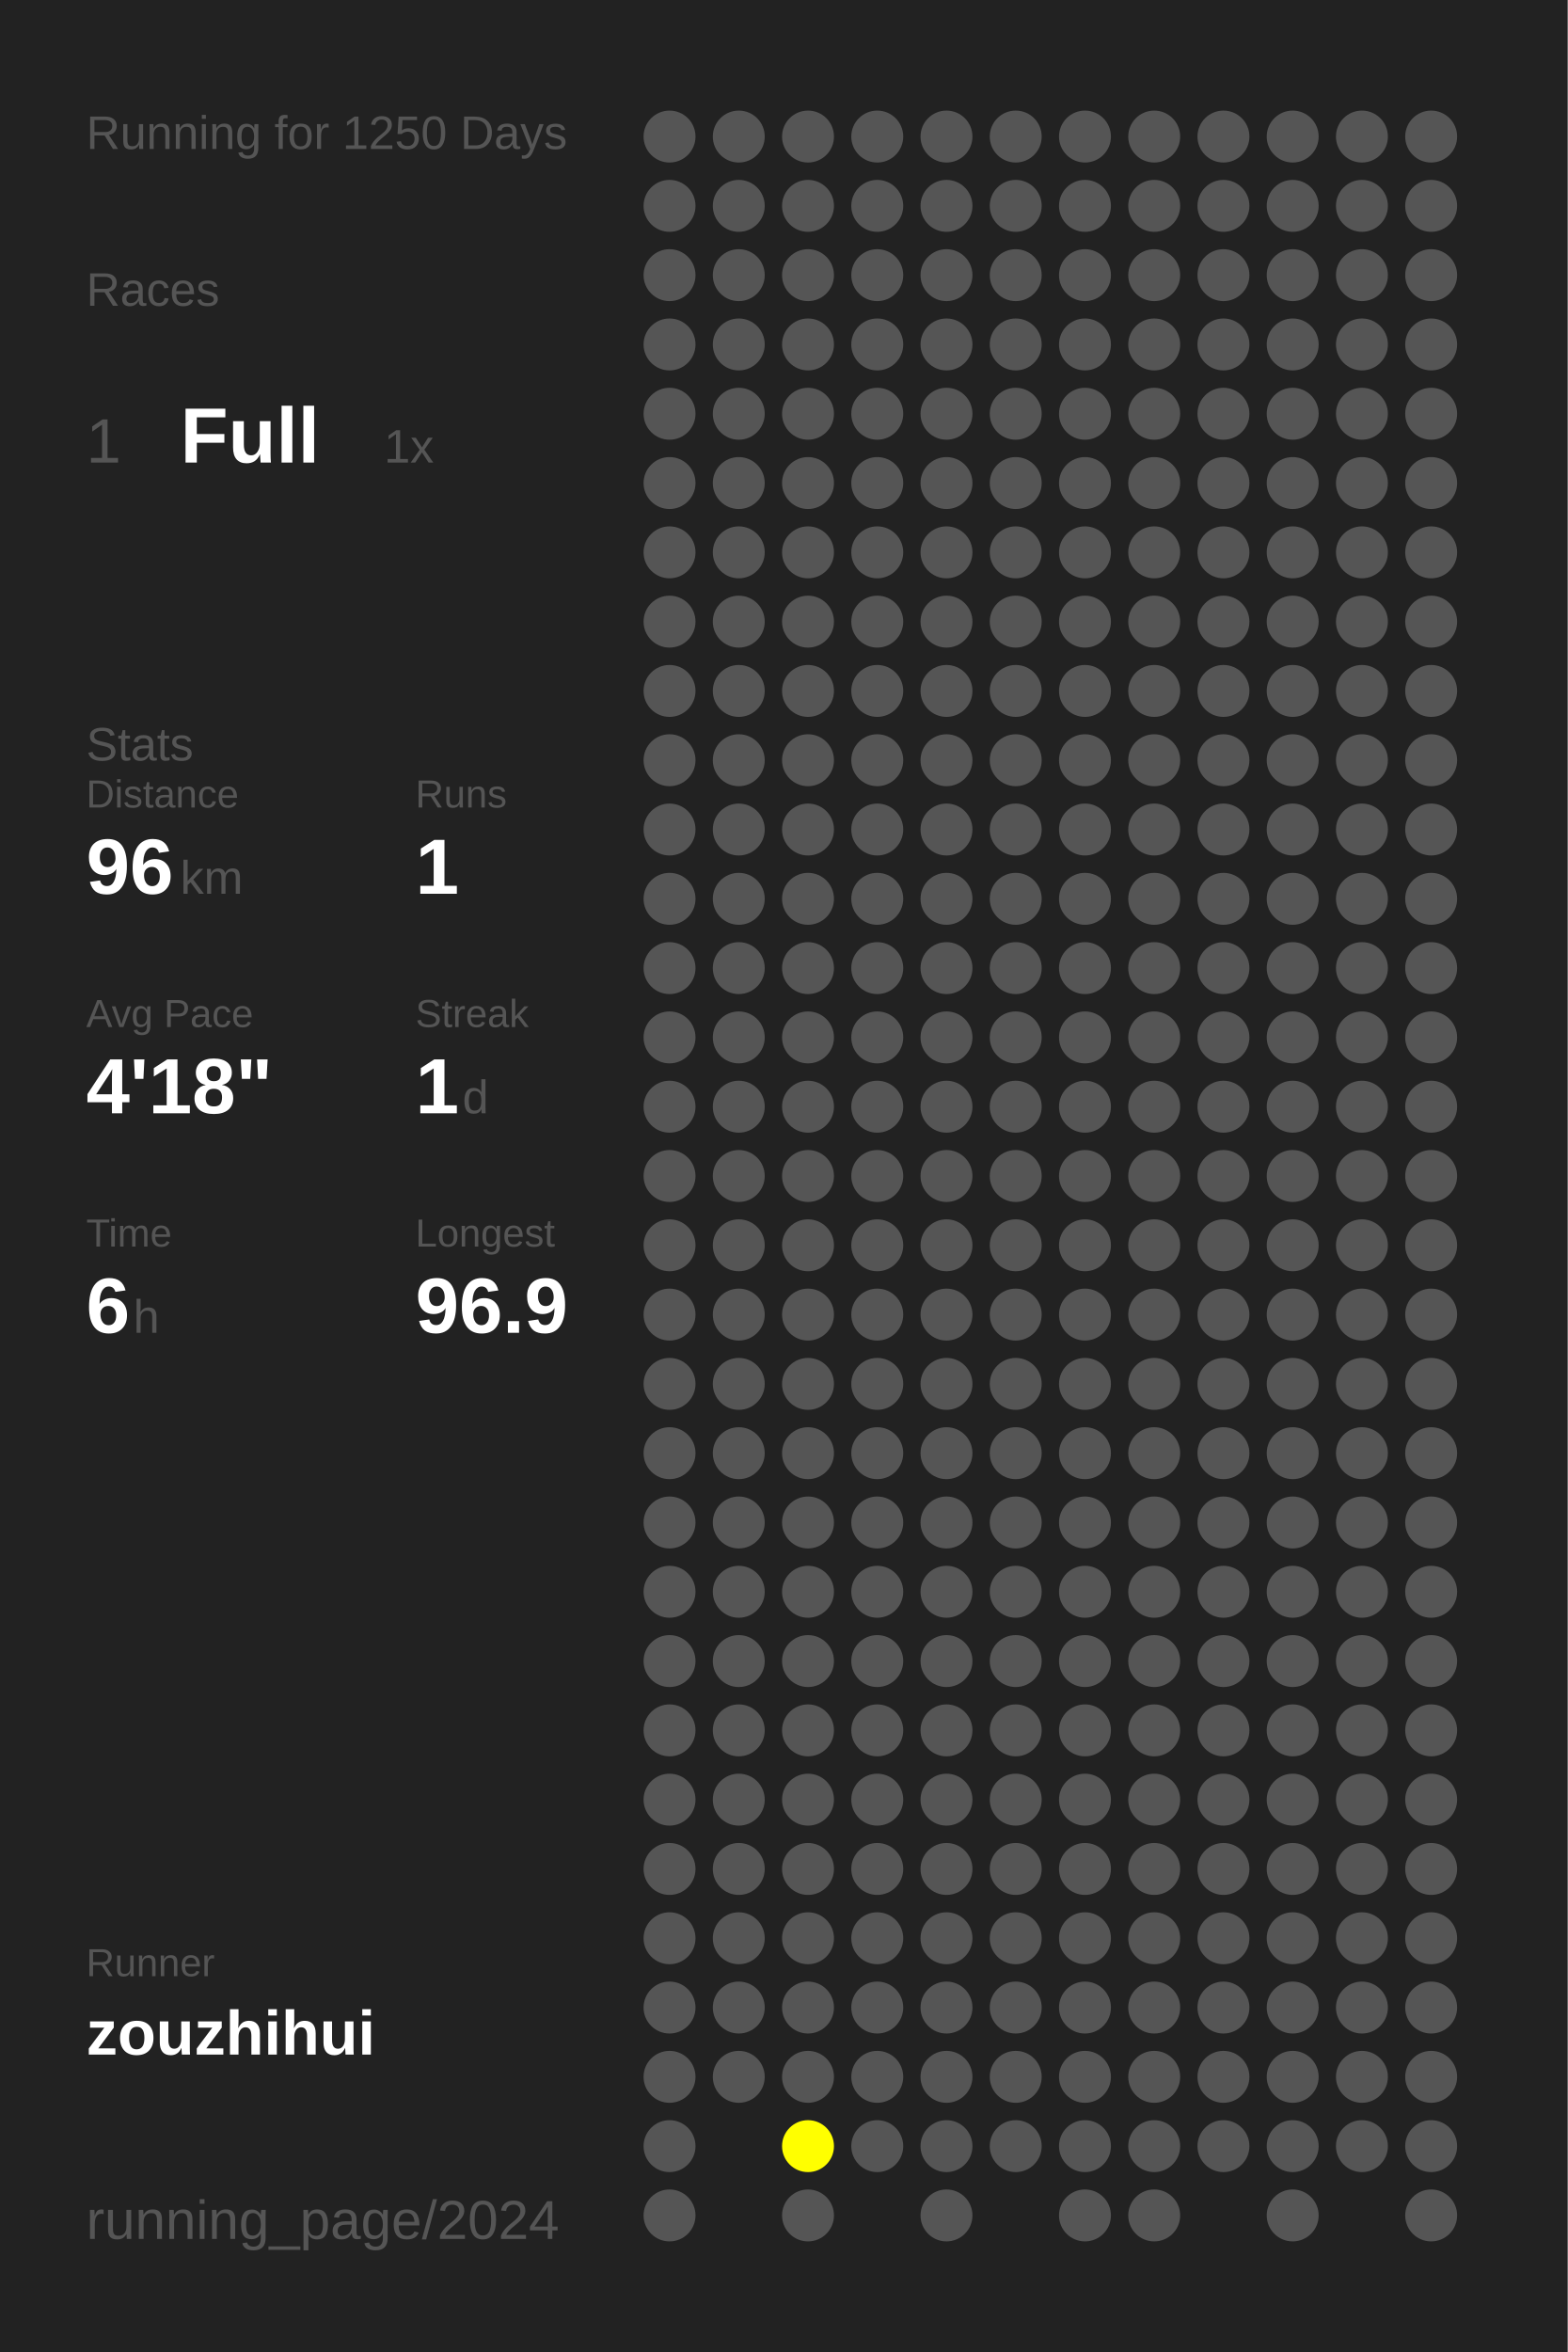
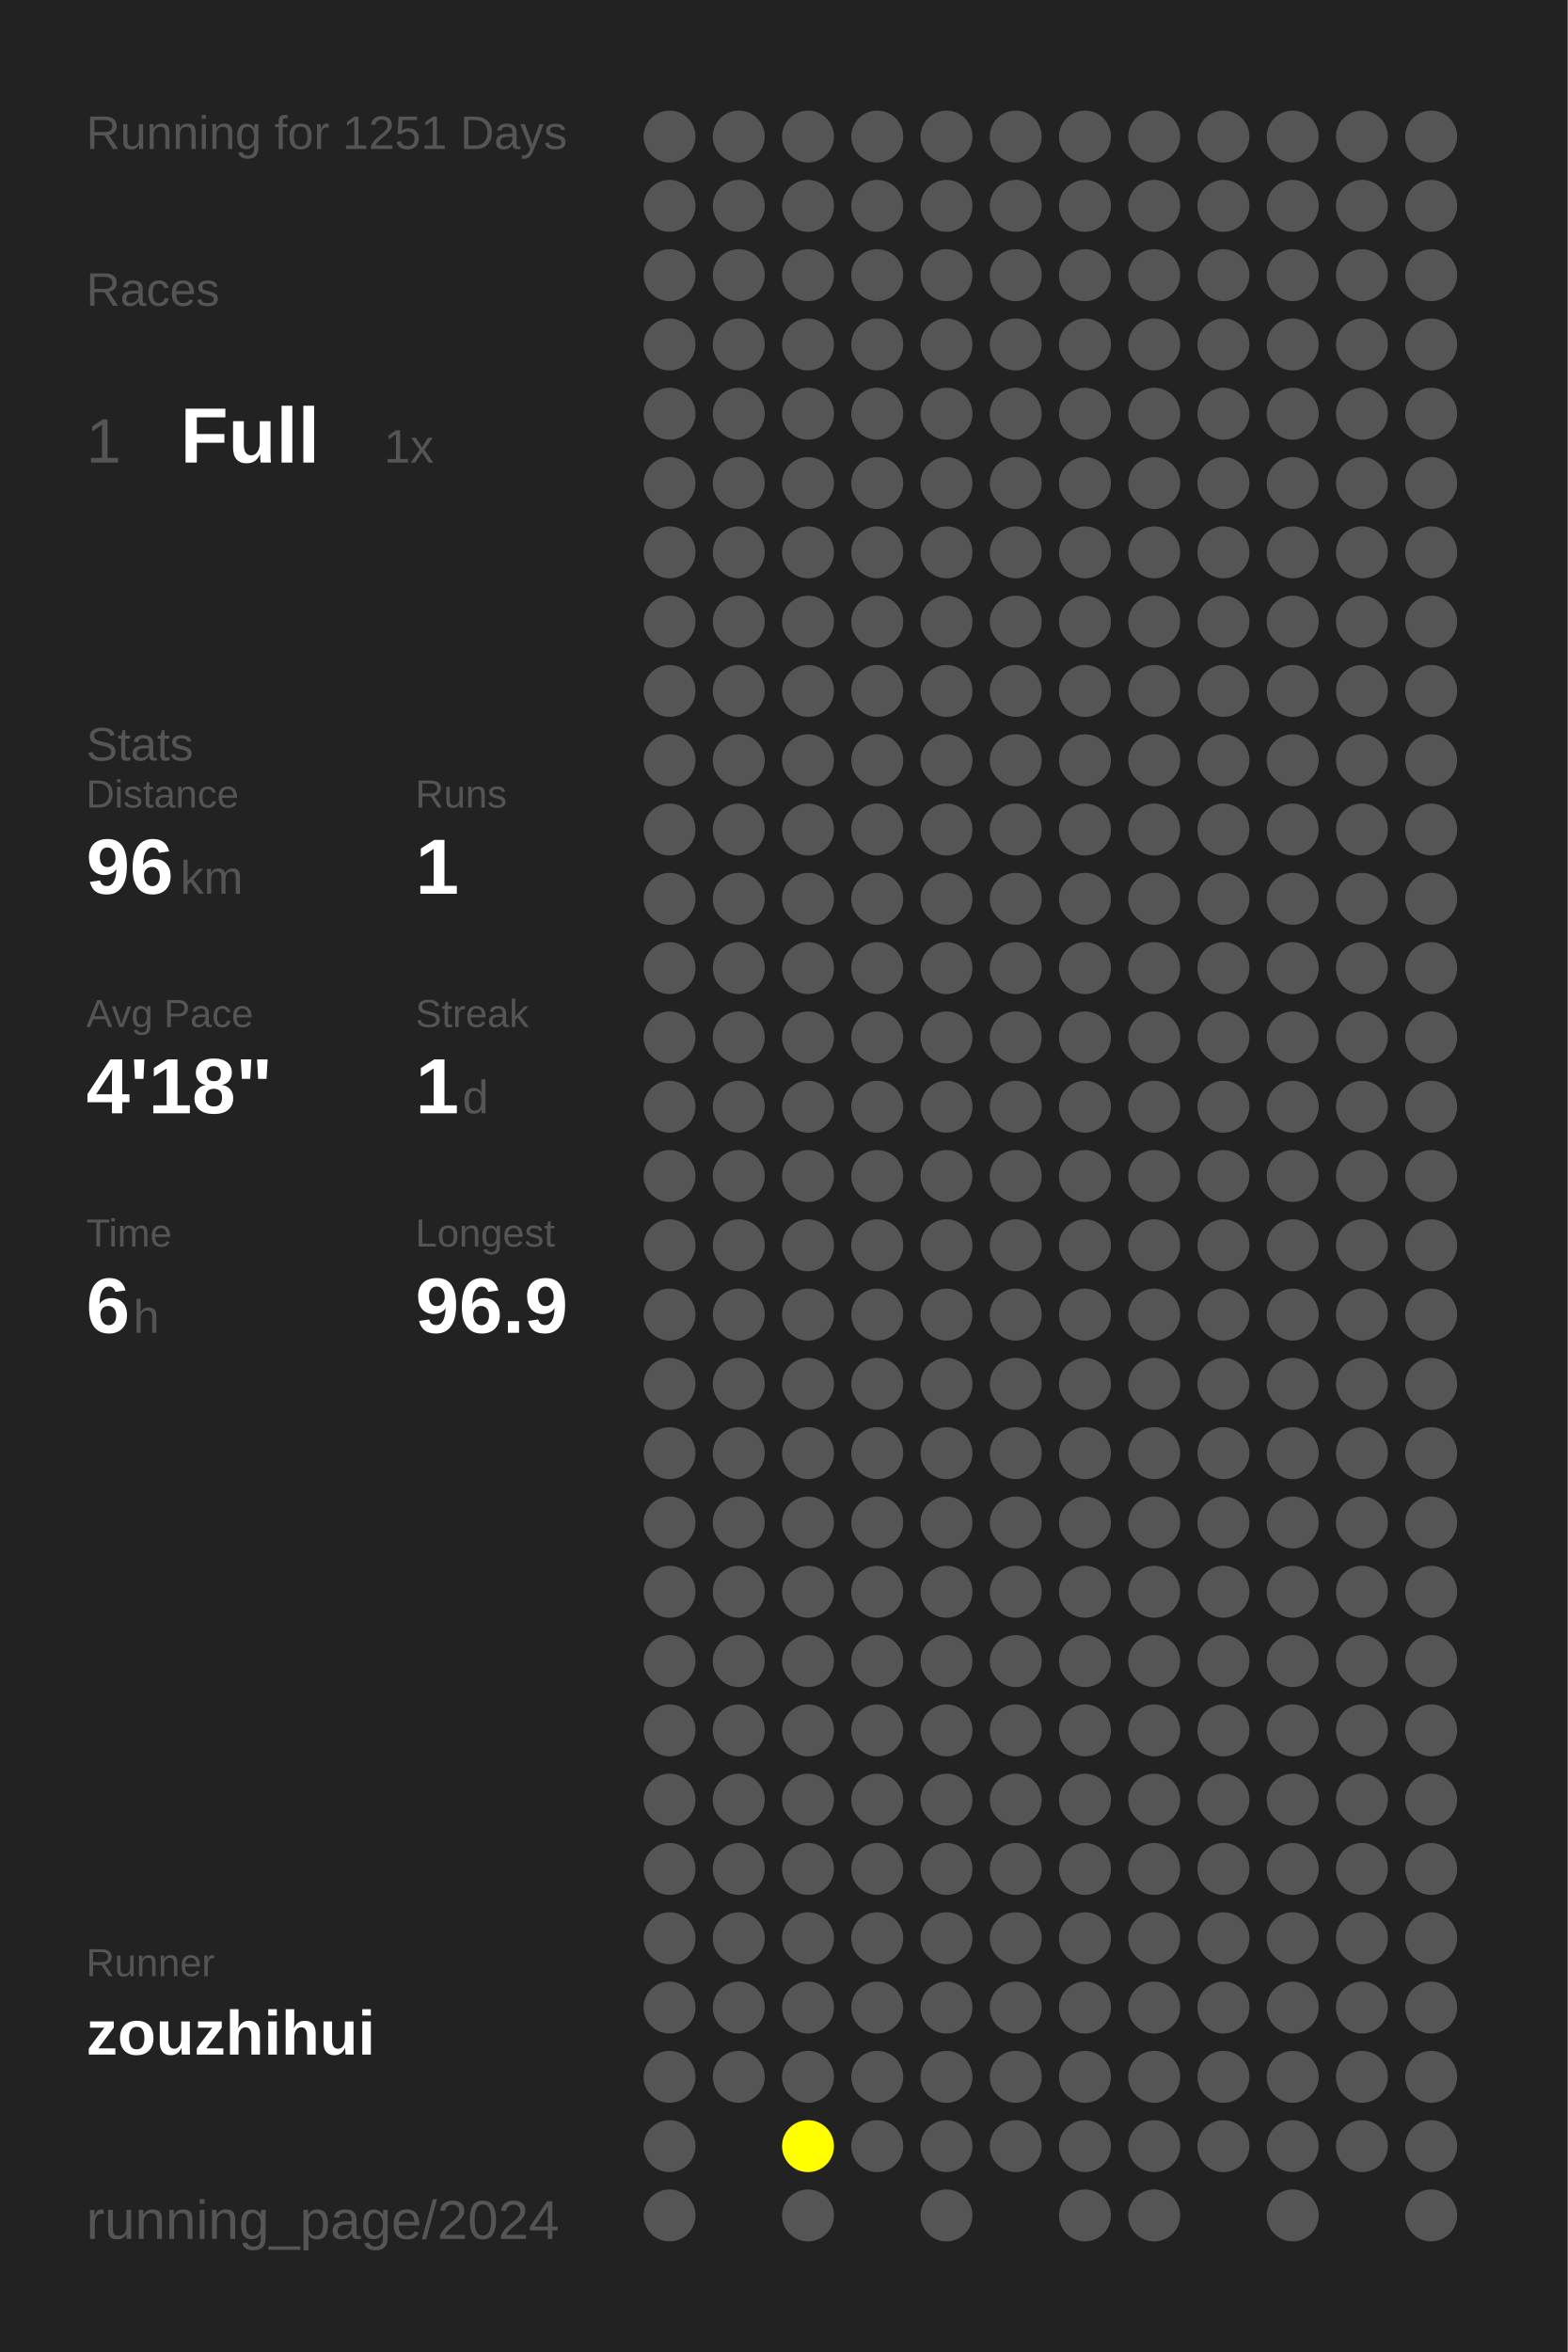
<svg xmlns="http://www.w3.org/2000/svg" baseProfile="full" height="300mm" version="1.1" viewBox="0,0,200,300" width="200mm">
  <defs />
  <rect fill="#222222" height="300" width="200" x="0" y="0" />
-   <text fill="#555555" style="font-size:6px; font-family:Arial;" x="11" y="19">Running for 1250 Days</text>
+   <text fill="#555555" style="font-size:6px; font-family:Arial;" x="11" y="19">Running for 1251 Days</text>
  <text fill="#555555" style="font-size:6px; font-family:Arial;" x="11" y="39">Races</text>
  <text fill="#555555" style="font-size:8px; font-family:Arial;" x="11" y="59">1</text>
  <text fill="#FFFFFF" style="font-size:10px; font-family:Arial; font-weight:bold;" x="23" y="59">Full</text>
  <text fill="#555555" style="font-size:6px; font-family:Arial;" x="49" y="59">1x</text>
  <text fill="#555555" style="font-size:6px; font-family:Arial;" x="11" y="97">Stats</text>
  <text fill="#555555" style="font-size:5px; font-family:Arial;" x="11" y="103">Distance</text>
  <text fill="#FFFFFF" style="font-size:10px; font-family:Arial; font-weight:bold;" x="11" y="114">96</text>
  <text fill="#555555" style="font-size:6px; font-family:Arial;" x="23" y="114">km</text>
  <text fill="#555555" style="font-size:5px; font-family:Arial;" x="53" y="103">Runs</text>
  <text fill="#FFFFFF" style="font-size:10px; font-family:Arial; font-weight:bold;" x="53" y="114">1</text>
  <text fill="#555555" style="font-size:5px; font-family:Arial;" x="11" y="131">Avg Pace</text>
  <text fill="#FFFFFF" style="font-size:10px; font-family:Arial; font-weight:bold;" x="11" y="142">4'18"</text>
  <text fill="#555555" style="font-size:5px; font-family:Arial;" x="53" y="131">Streak</text>
  <text fill="#FFFFFF" style="font-size:10px; font-family:Arial; font-weight:bold;" x="53" y="142">1</text>
  <text fill="#555555" style="font-size:6px; font-family:Arial;" x="59" y="142">d</text>
  <text fill="#555555" style="font-size:5px; font-family:Arial;" x="11" y="159">Time</text>
  <text fill="#FFFFFF" style="font-size:10px; font-family:Arial; font-weight:bold;" x="11" y="170">6</text>
  <text fill="#555555" style="font-size:6px; font-family:Arial;" x="17" y="170">h</text>
  <text fill="#555555" style="font-size:5px; font-family:Arial;" x="53" y="159">Longest</text>
  <text fill="#FFFFFF" style="font-size:10px; font-family:Arial; font-weight:bold;" x="53" y="170">96.9</text>
  <text fill="#555555" style="font-size:5px; font-family:Arial;" x="11" y="252.065">Runner</text>
  <text fill="#FFFFFF" style="font-size:8px; font-family:Arial; font-weight:bold;" x="11" y="262.065">zouzhihui</text>
  <text fill="#555555" style="font-size:7px; font-family:Arial;" x="11" y="285.581">running_page/2024</text>
  <circle cx="85.417" cy="17.419" fill="#555555" r="3.312" />
  <circle cx="85.417" cy="26.258" fill="#555555" r="3.312" />
  <circle cx="85.417" cy="35.097" fill="#555555" r="3.312" />
  <circle cx="85.417" cy="43.935" fill="#555555" r="3.312" />
  <circle cx="85.417" cy="52.774" fill="#555555" r="3.312" />
  <circle cx="85.417" cy="61.613" fill="#555555" r="3.312" />
  <circle cx="85.417" cy="70.452" fill="#555555" r="3.312" />
  <circle cx="85.417" cy="79.29" fill="#555555" r="3.312" />
  <circle cx="85.417" cy="88.129" fill="#555555" r="3.312" />
  <circle cx="85.417" cy="96.968" fill="#555555" r="3.312" />
  <circle cx="85.417" cy="105.806" fill="#555555" r="3.312" />
  <circle cx="85.417" cy="114.645" fill="#555555" r="3.312" />
  <circle cx="85.417" cy="123.484" fill="#555555" r="3.312" />
  <circle cx="85.417" cy="132.323" fill="#555555" r="3.312" />
  <circle cx="85.417" cy="141.161" fill="#555555" r="3.312" />
  <circle cx="85.417" cy="150" fill="#555555" r="3.312" />
  <circle cx="85.417" cy="158.839" fill="#555555" r="3.312" />
  <circle cx="85.417" cy="167.677" fill="#555555" r="3.312" />
  <circle cx="85.417" cy="176.516" fill="#555555" r="3.312" />
  <circle cx="85.417" cy="185.355" fill="#555555" r="3.312" />
  <circle cx="85.417" cy="194.194" fill="#555555" r="3.312" />
  <circle cx="85.417" cy="203.032" fill="#555555" r="3.312" />
  <circle cx="85.417" cy="211.871" fill="#555555" r="3.312" />
  <circle cx="85.417" cy="220.71" fill="#555555" r="3.312" />
  <circle cx="85.417" cy="229.548" fill="#555555" r="3.312" />
  <circle cx="85.417" cy="238.387" fill="#555555" r="3.312" />
  <circle cx="85.417" cy="247.226" fill="#555555" r="3.312" />
  <circle cx="85.417" cy="256.065" fill="#555555" r="3.312" />
  <circle cx="85.417" cy="264.903" fill="#555555" r="3.312" />
  <circle cx="85.417" cy="273.742" fill="#555555" r="3.312" />
  <circle cx="85.417" cy="282.581" fill="#555555" r="3.312" />
  <circle cx="94.25" cy="17.419" fill="#555555" r="3.312" />
  <circle cx="94.25" cy="26.258" fill="#555555" r="3.312" />
  <circle cx="94.25" cy="35.097" fill="#555555" r="3.312" />
  <circle cx="94.25" cy="43.935" fill="#555555" r="3.312" />
  <circle cx="94.25" cy="52.774" fill="#555555" r="3.312" />
  <circle cx="94.25" cy="61.613" fill="#555555" r="3.312" />
  <circle cx="94.25" cy="70.452" fill="#555555" r="3.312" />
  <circle cx="94.25" cy="79.29" fill="#555555" r="3.312" />
  <circle cx="94.25" cy="88.129" fill="#555555" r="3.312" />
  <circle cx="94.25" cy="96.968" fill="#555555" r="3.312" />
  <circle cx="94.25" cy="105.806" fill="#555555" r="3.312" />
  <circle cx="94.25" cy="114.645" fill="#555555" r="3.312" />
  <circle cx="94.25" cy="123.484" fill="#555555" r="3.312" />
  <circle cx="94.25" cy="132.323" fill="#555555" r="3.312" />
  <circle cx="94.25" cy="141.161" fill="#555555" r="3.312" />
  <circle cx="94.25" cy="150" fill="#555555" r="3.312" />
  <circle cx="94.25" cy="158.839" fill="#555555" r="3.312" />
  <circle cx="94.25" cy="167.677" fill="#555555" r="3.312" />
  <circle cx="94.25" cy="176.516" fill="#555555" r="3.312" />
  <circle cx="94.25" cy="185.355" fill="#555555" r="3.312" />
  <circle cx="94.25" cy="194.194" fill="#555555" r="3.312" />
  <circle cx="94.25" cy="203.032" fill="#555555" r="3.312" />
  <circle cx="94.25" cy="211.871" fill="#555555" r="3.312" />
  <circle cx="94.25" cy="220.71" fill="#555555" r="3.312" />
  <circle cx="94.25" cy="229.548" fill="#555555" r="3.312" />
  <circle cx="94.25" cy="238.387" fill="#555555" r="3.312" />
  <circle cx="94.25" cy="247.226" fill="#555555" r="3.312" />
  <circle cx="94.25" cy="256.065" fill="#555555" r="3.312" />
  <circle cx="94.25" cy="264.903" fill="#555555" r="3.312" />
  <circle cx="103.083" cy="17.419" fill="#555555" r="3.312" />
  <circle cx="103.083" cy="26.258" fill="#555555" r="3.312" />
  <circle cx="103.083" cy="35.097" fill="#555555" r="3.312" />
  <circle cx="103.083" cy="43.935" fill="#555555" r="3.312" />
  <circle cx="103.083" cy="52.774" fill="#555555" r="3.312" />
  <circle cx="103.083" cy="61.613" fill="#555555" r="3.312" />
  <circle cx="103.083" cy="70.452" fill="#555555" r="3.312" />
  <circle cx="103.083" cy="79.29" fill="#555555" r="3.312" />
  <circle cx="103.083" cy="88.129" fill="#555555" r="3.312" />
  <circle cx="103.083" cy="96.968" fill="#555555" r="3.312" />
  <circle cx="103.083" cy="105.806" fill="#555555" r="3.312" />
  <circle cx="103.083" cy="114.645" fill="#555555" r="3.312" />
  <circle cx="103.083" cy="123.484" fill="#555555" r="3.312" />
  <circle cx="103.083" cy="132.323" fill="#555555" r="3.312" />
  <circle cx="103.083" cy="141.161" fill="#555555" r="3.312" />
  <circle cx="103.083" cy="150" fill="#555555" r="3.312" />
  <circle cx="103.083" cy="158.839" fill="#555555" r="3.312" />
  <circle cx="103.083" cy="167.677" fill="#555555" r="3.312" />
  <circle cx="103.083" cy="176.516" fill="#555555" r="3.312" />
  <circle cx="103.083" cy="185.355" fill="#555555" r="3.312" />
  <circle cx="103.083" cy="194.194" fill="#555555" r="3.312" />
  <circle cx="103.083" cy="203.032" fill="#555555" r="3.312" />
  <circle cx="103.083" cy="211.871" fill="#555555" r="3.312" />
  <circle cx="103.083" cy="220.71" fill="#555555" r="3.312" />
  <circle cx="103.083" cy="229.548" fill="#555555" r="3.312" />
  <circle cx="103.083" cy="238.387" fill="#555555" r="3.312" />
  <circle cx="103.083" cy="247.226" fill="#555555" r="3.312" />
  <circle cx="103.083" cy="256.065" fill="#555555" r="3.312" />
  <circle cx="103.083" cy="264.903" fill="#555555" r="3.312" />
  <circle cx="103.083" cy="273.742" fill="#FFFF00" r="3.312" />
  <circle cx="103.083" cy="282.581" fill="#555555" r="3.312" />
  <circle cx="111.917" cy="17.419" fill="#555555" r="3.312" />
  <circle cx="111.917" cy="26.258" fill="#555555" r="3.312" />
  <circle cx="111.917" cy="35.097" fill="#555555" r="3.312" />
  <circle cx="111.917" cy="43.935" fill="#555555" r="3.312" />
  <circle cx="111.917" cy="52.774" fill="#555555" r="3.312" />
  <circle cx="111.917" cy="61.613" fill="#555555" r="3.312" />
  <circle cx="111.917" cy="70.452" fill="#555555" r="3.312" />
  <circle cx="111.917" cy="79.29" fill="#555555" r="3.312" />
  <circle cx="111.917" cy="88.129" fill="#555555" r="3.312" />
  <circle cx="111.917" cy="96.968" fill="#555555" r="3.312" />
  <circle cx="111.917" cy="105.806" fill="#555555" r="3.312" />
  <circle cx="111.917" cy="114.645" fill="#555555" r="3.312" />
  <circle cx="111.917" cy="123.484" fill="#555555" r="3.312" />
  <circle cx="111.917" cy="132.323" fill="#555555" r="3.312" />
  <circle cx="111.917" cy="141.161" fill="#555555" r="3.312" />
  <circle cx="111.917" cy="150" fill="#555555" r="3.312" />
  <circle cx="111.917" cy="158.839" fill="#555555" r="3.312" />
  <circle cx="111.917" cy="167.677" fill="#555555" r="3.312" />
  <circle cx="111.917" cy="176.516" fill="#555555" r="3.312" />
  <circle cx="111.917" cy="185.355" fill="#555555" r="3.312" />
  <circle cx="111.917" cy="194.194" fill="#555555" r="3.312" />
  <circle cx="111.917" cy="203.032" fill="#555555" r="3.312" />
  <circle cx="111.917" cy="211.871" fill="#555555" r="3.312" />
  <circle cx="111.917" cy="220.71" fill="#555555" r="3.312" />
  <circle cx="111.917" cy="229.548" fill="#555555" r="3.312" />
  <circle cx="111.917" cy="238.387" fill="#555555" r="3.312" />
  <circle cx="111.917" cy="247.226" fill="#555555" r="3.312" />
  <circle cx="111.917" cy="256.065" fill="#555555" r="3.312" />
  <circle cx="111.917" cy="264.903" fill="#555555" r="3.312" />
  <circle cx="111.917" cy="273.742" fill="#555555" r="3.312" />
  <circle cx="120.75" cy="17.419" fill="#555555" r="3.312" />
  <circle cx="120.75" cy="26.258" fill="#555555" r="3.312" />
  <circle cx="120.75" cy="35.097" fill="#555555" r="3.312" />
  <circle cx="120.75" cy="43.935" fill="#555555" r="3.312" />
  <circle cx="120.75" cy="52.774" fill="#555555" r="3.312" />
  <circle cx="120.75" cy="61.613" fill="#555555" r="3.312" />
  <circle cx="120.75" cy="70.452" fill="#555555" r="3.312" />
  <circle cx="120.75" cy="79.29" fill="#555555" r="3.312" />
  <circle cx="120.75" cy="88.129" fill="#555555" r="3.312" />
  <circle cx="120.75" cy="96.968" fill="#555555" r="3.312" />
  <circle cx="120.75" cy="105.806" fill="#555555" r="3.312" />
  <circle cx="120.75" cy="114.645" fill="#555555" r="3.312" />
  <circle cx="120.75" cy="123.484" fill="#555555" r="3.312" />
  <circle cx="120.75" cy="132.323" fill="#555555" r="3.312" />
  <circle cx="120.75" cy="141.161" fill="#555555" r="3.312" />
  <circle cx="120.75" cy="150" fill="#555555" r="3.312" />
  <circle cx="120.75" cy="158.839" fill="#555555" r="3.312" />
  <circle cx="120.75" cy="167.677" fill="#555555" r="3.312" />
  <circle cx="120.75" cy="176.516" fill="#555555" r="3.312" />
  <circle cx="120.75" cy="185.355" fill="#555555" r="3.312" />
  <circle cx="120.75" cy="194.194" fill="#555555" r="3.312" />
  <circle cx="120.75" cy="203.032" fill="#555555" r="3.312" />
  <circle cx="120.75" cy="211.871" fill="#555555" r="3.312" />
  <circle cx="120.75" cy="220.71" fill="#555555" r="3.312" />
  <circle cx="120.75" cy="229.548" fill="#555555" r="3.312" />
  <circle cx="120.75" cy="238.387" fill="#555555" r="3.312" />
  <circle cx="120.75" cy="247.226" fill="#555555" r="3.312" />
  <circle cx="120.75" cy="256.065" fill="#555555" r="3.312" />
  <circle cx="120.75" cy="264.903" fill="#555555" r="3.312" />
  <circle cx="120.75" cy="273.742" fill="#555555" r="3.312" />
  <circle cx="120.75" cy="282.581" fill="#555555" r="3.312" />
  <circle cx="129.583" cy="17.419" fill="#555555" r="3.312" />
  <circle cx="129.583" cy="26.258" fill="#555555" r="3.312" />
  <circle cx="129.583" cy="35.097" fill="#555555" r="3.312" />
  <circle cx="129.583" cy="43.935" fill="#555555" r="3.312" />
  <circle cx="129.583" cy="52.774" fill="#555555" r="3.312" />
  <circle cx="129.583" cy="61.613" fill="#555555" r="3.312" />
  <circle cx="129.583" cy="70.452" fill="#555555" r="3.312" />
  <circle cx="129.583" cy="79.29" fill="#555555" r="3.312" />
  <circle cx="129.583" cy="88.129" fill="#555555" r="3.312" />
  <circle cx="129.583" cy="96.968" fill="#555555" r="3.312" />
  <circle cx="129.583" cy="105.806" fill="#555555" r="3.312" />
  <circle cx="129.583" cy="114.645" fill="#555555" r="3.312" />
  <circle cx="129.583" cy="123.484" fill="#555555" r="3.312" />
  <circle cx="129.583" cy="132.323" fill="#555555" r="3.312" />
  <circle cx="129.583" cy="141.161" fill="#555555" r="3.312" />
  <circle cx="129.583" cy="150" fill="#555555" r="3.312" />
  <circle cx="129.583" cy="158.839" fill="#555555" r="3.312" />
  <circle cx="129.583" cy="167.677" fill="#555555" r="3.312" />
  <circle cx="129.583" cy="176.516" fill="#555555" r="3.312" />
  <circle cx="129.583" cy="185.355" fill="#555555" r="3.312" />
  <circle cx="129.583" cy="194.194" fill="#555555" r="3.312" />
  <circle cx="129.583" cy="203.032" fill="#555555" r="3.312" />
  <circle cx="129.583" cy="211.871" fill="#555555" r="3.312" />
  <circle cx="129.583" cy="220.71" fill="#555555" r="3.312" />
  <circle cx="129.583" cy="229.548" fill="#555555" r="3.312" />
  <circle cx="129.583" cy="238.387" fill="#555555" r="3.312" />
  <circle cx="129.583" cy="247.226" fill="#555555" r="3.312" />
  <circle cx="129.583" cy="256.065" fill="#555555" r="3.312" />
  <circle cx="129.583" cy="264.903" fill="#555555" r="3.312" />
  <circle cx="129.583" cy="273.742" fill="#555555" r="3.312" />
  <circle cx="138.417" cy="17.419" fill="#555555" r="3.312" />
  <circle cx="138.417" cy="26.258" fill="#555555" r="3.312" />
  <circle cx="138.417" cy="35.097" fill="#555555" r="3.312" />
  <circle cx="138.417" cy="43.935" fill="#555555" r="3.312" />
  <circle cx="138.417" cy="52.774" fill="#555555" r="3.312" />
  <circle cx="138.417" cy="61.613" fill="#555555" r="3.312" />
  <circle cx="138.417" cy="70.452" fill="#555555" r="3.312" />
  <circle cx="138.417" cy="79.29" fill="#555555" r="3.312" />
  <circle cx="138.417" cy="88.129" fill="#555555" r="3.312" />
  <circle cx="138.417" cy="96.968" fill="#555555" r="3.312" />
  <circle cx="138.417" cy="105.806" fill="#555555" r="3.312" />
  <circle cx="138.417" cy="114.645" fill="#555555" r="3.312" />
  <circle cx="138.417" cy="123.484" fill="#555555" r="3.312" />
  <circle cx="138.417" cy="132.323" fill="#555555" r="3.312" />
  <circle cx="138.417" cy="141.161" fill="#555555" r="3.312" />
  <circle cx="138.417" cy="150" fill="#555555" r="3.312" />
  <circle cx="138.417" cy="158.839" fill="#555555" r="3.312" />
  <circle cx="138.417" cy="167.677" fill="#555555" r="3.312" />
  <circle cx="138.417" cy="176.516" fill="#555555" r="3.312" />
  <circle cx="138.417" cy="185.355" fill="#555555" r="3.312" />
  <circle cx="138.417" cy="194.194" fill="#555555" r="3.312" />
  <circle cx="138.417" cy="203.032" fill="#555555" r="3.312" />
  <circle cx="138.417" cy="211.871" fill="#555555" r="3.312" />
  <circle cx="138.417" cy="220.71" fill="#555555" r="3.312" />
  <circle cx="138.417" cy="229.548" fill="#555555" r="3.312" />
  <circle cx="138.417" cy="238.387" fill="#555555" r="3.312" />
  <circle cx="138.417" cy="247.226" fill="#555555" r="3.312" />
  <circle cx="138.417" cy="256.065" fill="#555555" r="3.312" />
  <circle cx="138.417" cy="264.903" fill="#555555" r="3.312" />
  <circle cx="138.417" cy="273.742" fill="#555555" r="3.312" />
  <circle cx="138.417" cy="282.581" fill="#555555" r="3.312" />
  <circle cx="147.25" cy="17.419" fill="#555555" r="3.312" />
  <circle cx="147.25" cy="26.258" fill="#555555" r="3.312" />
  <circle cx="147.25" cy="35.097" fill="#555555" r="3.312" />
  <circle cx="147.25" cy="43.935" fill="#555555" r="3.312" />
  <circle cx="147.25" cy="52.774" fill="#555555" r="3.312" />
  <circle cx="147.25" cy="61.613" fill="#555555" r="3.312" />
  <circle cx="147.25" cy="70.452" fill="#555555" r="3.312" />
  <circle cx="147.25" cy="79.29" fill="#555555" r="3.312" />
  <circle cx="147.25" cy="88.129" fill="#555555" r="3.312" />
  <circle cx="147.25" cy="96.968" fill="#555555" r="3.312" />
  <circle cx="147.25" cy="105.806" fill="#555555" r="3.312" />
  <circle cx="147.25" cy="114.645" fill="#555555" r="3.312" />
  <circle cx="147.25" cy="123.484" fill="#555555" r="3.312" />
  <circle cx="147.25" cy="132.323" fill="#555555" r="3.312" />
  <circle cx="147.25" cy="141.161" fill="#555555" r="3.312" />
  <circle cx="147.25" cy="150" fill="#555555" r="3.312" />
  <circle cx="147.25" cy="158.839" fill="#555555" r="3.312" />
  <circle cx="147.25" cy="167.677" fill="#555555" r="3.312" />
  <circle cx="147.25" cy="176.516" fill="#555555" r="3.312" />
  <circle cx="147.25" cy="185.355" fill="#555555" r="3.312" />
  <circle cx="147.25" cy="194.194" fill="#555555" r="3.312" />
  <circle cx="147.25" cy="203.032" fill="#555555" r="3.312" />
  <circle cx="147.25" cy="211.871" fill="#555555" r="3.312" />
  <circle cx="147.25" cy="220.71" fill="#555555" r="3.312" />
  <circle cx="147.25" cy="229.548" fill="#555555" r="3.312" />
  <circle cx="147.25" cy="238.387" fill="#555555" r="3.312" />
  <circle cx="147.25" cy="247.226" fill="#555555" r="3.312" />
  <circle cx="147.25" cy="256.065" fill="#555555" r="3.312" />
  <circle cx="147.25" cy="264.903" fill="#555555" r="3.312" />
  <circle cx="147.25" cy="273.742" fill="#555555" r="3.312" />
  <circle cx="147.25" cy="282.581" fill="#555555" r="3.312" />
  <circle cx="156.083" cy="17.419" fill="#555555" r="3.312" />
  <circle cx="156.083" cy="26.258" fill="#555555" r="3.312" />
  <circle cx="156.083" cy="35.097" fill="#555555" r="3.312" />
  <circle cx="156.083" cy="43.935" fill="#555555" r="3.312" />
  <circle cx="156.083" cy="52.774" fill="#555555" r="3.312" />
  <circle cx="156.083" cy="61.613" fill="#555555" r="3.312" />
  <circle cx="156.083" cy="70.452" fill="#555555" r="3.312" />
  <circle cx="156.083" cy="79.29" fill="#555555" r="3.312" />
  <circle cx="156.083" cy="88.129" fill="#555555" r="3.312" />
  <circle cx="156.083" cy="96.968" fill="#555555" r="3.312" />
  <circle cx="156.083" cy="105.806" fill="#555555" r="3.312" />
  <circle cx="156.083" cy="114.645" fill="#555555" r="3.312" />
  <circle cx="156.083" cy="123.484" fill="#555555" r="3.312" />
  <circle cx="156.083" cy="132.323" fill="#555555" r="3.312" />
  <circle cx="156.083" cy="141.161" fill="#555555" r="3.312" />
  <circle cx="156.083" cy="150" fill="#555555" r="3.312" />
  <circle cx="156.083" cy="158.839" fill="#555555" r="3.312" />
  <circle cx="156.083" cy="167.677" fill="#555555" r="3.312" />
  <circle cx="156.083" cy="176.516" fill="#555555" r="3.312" />
  <circle cx="156.083" cy="185.355" fill="#555555" r="3.312" />
  <circle cx="156.083" cy="194.194" fill="#555555" r="3.312" />
  <circle cx="156.083" cy="203.032" fill="#555555" r="3.312" />
  <circle cx="156.083" cy="211.871" fill="#555555" r="3.312" />
  <circle cx="156.083" cy="220.71" fill="#555555" r="3.312" />
  <circle cx="156.083" cy="229.548" fill="#555555" r="3.312" />
  <circle cx="156.083" cy="238.387" fill="#555555" r="3.312" />
  <circle cx="156.083" cy="247.226" fill="#555555" r="3.312" />
  <circle cx="156.083" cy="256.065" fill="#555555" r="3.312" />
  <circle cx="156.083" cy="264.903" fill="#555555" r="3.312" />
  <circle cx="156.083" cy="273.742" fill="#555555" r="3.312" />
  <circle cx="164.917" cy="17.419" fill="#555555" r="3.312" />
  <circle cx="164.917" cy="26.258" fill="#555555" r="3.312" />
  <circle cx="164.917" cy="35.097" fill="#555555" r="3.312" />
  <circle cx="164.917" cy="43.935" fill="#555555" r="3.312" />
  <circle cx="164.917" cy="52.774" fill="#555555" r="3.312" />
  <circle cx="164.917" cy="61.613" fill="#555555" r="3.312" />
  <circle cx="164.917" cy="70.452" fill="#555555" r="3.312" />
  <circle cx="164.917" cy="79.29" fill="#555555" r="3.312" />
  <circle cx="164.917" cy="88.129" fill="#555555" r="3.312" />
  <circle cx="164.917" cy="96.968" fill="#555555" r="3.312" />
  <circle cx="164.917" cy="105.806" fill="#555555" r="3.312" />
  <circle cx="164.917" cy="114.645" fill="#555555" r="3.312" />
  <circle cx="164.917" cy="123.484" fill="#555555" r="3.312" />
  <circle cx="164.917" cy="132.323" fill="#555555" r="3.312" />
  <circle cx="164.917" cy="141.161" fill="#555555" r="3.312" />
  <circle cx="164.917" cy="150" fill="#555555" r="3.312" />
  <circle cx="164.917" cy="158.839" fill="#555555" r="3.312" />
  <circle cx="164.917" cy="167.677" fill="#555555" r="3.312" />
  <circle cx="164.917" cy="176.516" fill="#555555" r="3.312" />
  <circle cx="164.917" cy="185.355" fill="#555555" r="3.312" />
  <circle cx="164.917" cy="194.194" fill="#555555" r="3.312" />
  <circle cx="164.917" cy="203.032" fill="#555555" r="3.312" />
  <circle cx="164.917" cy="211.871" fill="#555555" r="3.312" />
  <circle cx="164.917" cy="220.71" fill="#555555" r="3.312" />
  <circle cx="164.917" cy="229.548" fill="#555555" r="3.312" />
  <circle cx="164.917" cy="238.387" fill="#555555" r="3.312" />
  <circle cx="164.917" cy="247.226" fill="#555555" r="3.312" />
  <circle cx="164.917" cy="256.065" fill="#555555" r="3.312" />
  <circle cx="164.917" cy="264.903" fill="#555555" r="3.312" />
  <circle cx="164.917" cy="273.742" fill="#555555" r="3.312" />
  <circle cx="164.917" cy="282.581" fill="#555555" r="3.312" />
  <circle cx="173.75" cy="17.419" fill="#555555" r="3.312" />
  <circle cx="173.75" cy="26.258" fill="#555555" r="3.312" />
  <circle cx="173.75" cy="35.097" fill="#555555" r="3.312" />
  <circle cx="173.75" cy="43.935" fill="#555555" r="3.312" />
  <circle cx="173.75" cy="52.774" fill="#555555" r="3.312" />
  <circle cx="173.75" cy="61.613" fill="#555555" r="3.312" />
  <circle cx="173.75" cy="70.452" fill="#555555" r="3.312" />
  <circle cx="173.75" cy="79.29" fill="#555555" r="3.312" />
  <circle cx="173.75" cy="88.129" fill="#555555" r="3.312" />
  <circle cx="173.75" cy="96.968" fill="#555555" r="3.312" />
  <circle cx="173.75" cy="105.806" fill="#555555" r="3.312" />
  <circle cx="173.75" cy="114.645" fill="#555555" r="3.312" />
  <circle cx="173.75" cy="123.484" fill="#555555" r="3.312" />
  <circle cx="173.75" cy="132.323" fill="#555555" r="3.312" />
  <circle cx="173.75" cy="141.161" fill="#555555" r="3.312" />
  <circle cx="173.75" cy="150" fill="#555555" r="3.312" />
  <circle cx="173.75" cy="158.839" fill="#555555" r="3.312" />
  <circle cx="173.75" cy="167.677" fill="#555555" r="3.312" />
  <circle cx="173.75" cy="176.516" fill="#555555" r="3.312" />
  <circle cx="173.75" cy="185.355" fill="#555555" r="3.312" />
  <circle cx="173.75" cy="194.194" fill="#555555" r="3.312" />
  <circle cx="173.75" cy="203.032" fill="#555555" r="3.312" />
  <circle cx="173.75" cy="211.871" fill="#555555" r="3.312" />
  <circle cx="173.75" cy="220.71" fill="#555555" r="3.312" />
  <circle cx="173.75" cy="229.548" fill="#555555" r="3.312" />
  <circle cx="173.75" cy="238.387" fill="#555555" r="3.312" />
  <circle cx="173.75" cy="247.226" fill="#555555" r="3.312" />
  <circle cx="173.75" cy="256.065" fill="#555555" r="3.312" />
  <circle cx="173.75" cy="264.903" fill="#555555" r="3.312" />
  <circle cx="173.75" cy="273.742" fill="#555555" r="3.312" />
  <circle cx="182.583" cy="17.419" fill="#555555" r="3.312" />
  <circle cx="182.583" cy="26.258" fill="#555555" r="3.312" />
  <circle cx="182.583" cy="35.097" fill="#555555" r="3.312" />
  <circle cx="182.583" cy="43.935" fill="#555555" r="3.312" />
  <circle cx="182.583" cy="52.774" fill="#555555" r="3.312" />
  <circle cx="182.583" cy="61.613" fill="#555555" r="3.312" />
  <circle cx="182.583" cy="70.452" fill="#555555" r="3.312" />
  <circle cx="182.583" cy="79.29" fill="#555555" r="3.312" />
  <circle cx="182.583" cy="88.129" fill="#555555" r="3.312" />
  <circle cx="182.583" cy="96.968" fill="#555555" r="3.312" />
  <circle cx="182.583" cy="105.806" fill="#555555" r="3.312" />
  <circle cx="182.583" cy="114.645" fill="#555555" r="3.312" />
  <circle cx="182.583" cy="123.484" fill="#555555" r="3.312" />
  <circle cx="182.583" cy="132.323" fill="#555555" r="3.312" />
  <circle cx="182.583" cy="141.161" fill="#555555" r="3.312" />
  <circle cx="182.583" cy="150" fill="#555555" r="3.312" />
  <circle cx="182.583" cy="158.839" fill="#555555" r="3.312" />
  <circle cx="182.583" cy="167.677" fill="#555555" r="3.312" />
  <circle cx="182.583" cy="176.516" fill="#555555" r="3.312" />
  <circle cx="182.583" cy="185.355" fill="#555555" r="3.312" />
  <circle cx="182.583" cy="194.194" fill="#555555" r="3.312" />
  <circle cx="182.583" cy="203.032" fill="#555555" r="3.312" />
  <circle cx="182.583" cy="211.871" fill="#555555" r="3.312" />
  <circle cx="182.583" cy="220.71" fill="#555555" r="3.312" />
  <circle cx="182.583" cy="229.548" fill="#555555" r="3.312" />
  <circle cx="182.583" cy="238.387" fill="#555555" r="3.312" />
  <circle cx="182.583" cy="247.226" fill="#555555" r="3.312" />
  <circle cx="182.583" cy="256.065" fill="#555555" r="3.312" />
  <circle cx="182.583" cy="264.903" fill="#555555" r="3.312" />
  <circle cx="182.583" cy="273.742" fill="#555555" r="3.312" />
  <circle cx="182.583" cy="282.581" fill="#555555" r="3.312" />
</svg>
